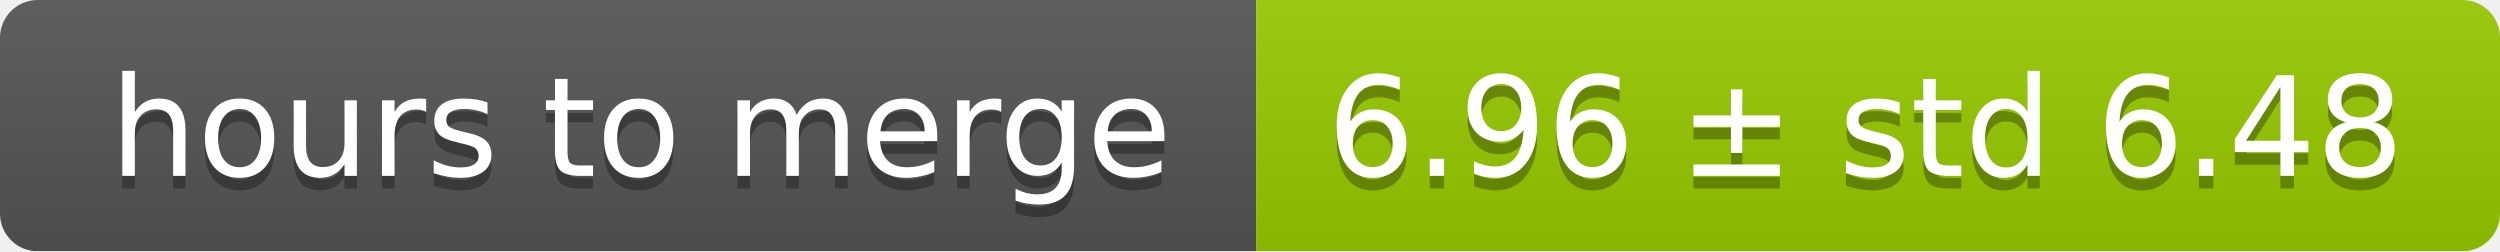
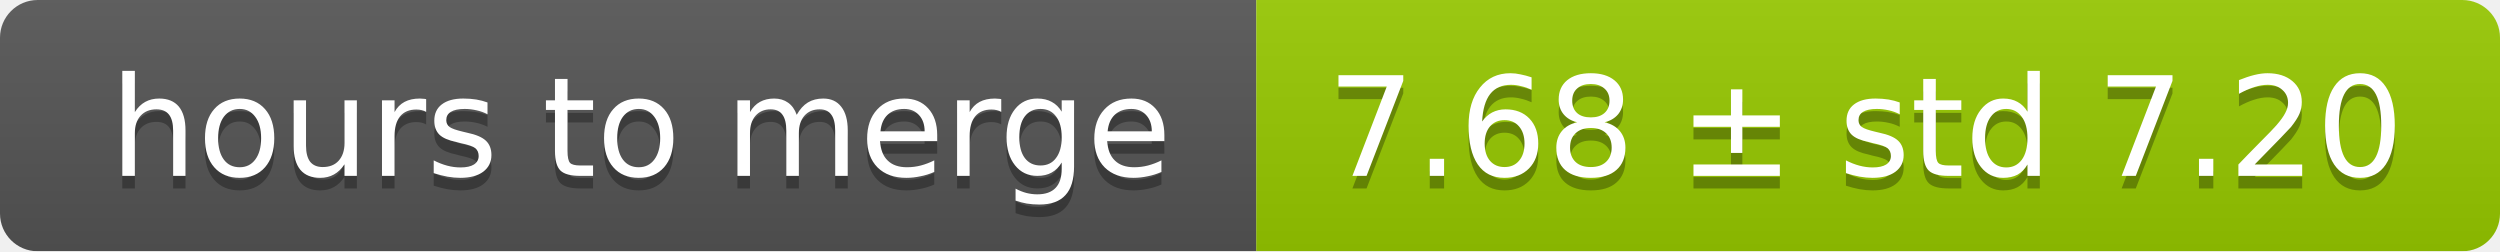
<svg xmlns="http://www.w3.org/2000/svg" width="199" height="20">
  <linearGradient id="smooth" x2="0" y2="100%">
    <stop offset="0" stop-color="#bbb" stop-opacity=".1" />
    <stop offset="1" stop-opacity=".1" />
  </linearGradient>
  <mask id="round">
    <rect width="199" height="20" rx="3" fill="#fff" />
  </mask>
  <g mask="url(#round)">
    <rect width="100" height="20" fill="#555" />
    <rect x="100" width="99" height="20" fill="#97ca00" />
    <rect width="199" height="20" fill="url(#smooth)" />
  </g>
  <g fill="#fff" text-anchor="middle" font-family="DejaVu Sans,Verdana,Geneva,sans-serif" font-size="11">
    <text x="51" y="15" fill="#010101" fill-opacity=".3">hours to merge</text>
    <text x="51" y="14">hours to merge</text>
-     <text x="148.5" y="15" fill="#010101" fill-opacity=".3">6.96 ± std 6.48</text>
-     <text x="148.5" y="14">6.96 ± std 6.48</text>
+     <text x="148.5" y="15" fill="#010101" fill-opacity=".3">7.68 ± std 7.20</text>
+     <text x="148.5" y="14">7.68 ± std 7.20</text>
  </g>
</svg>
